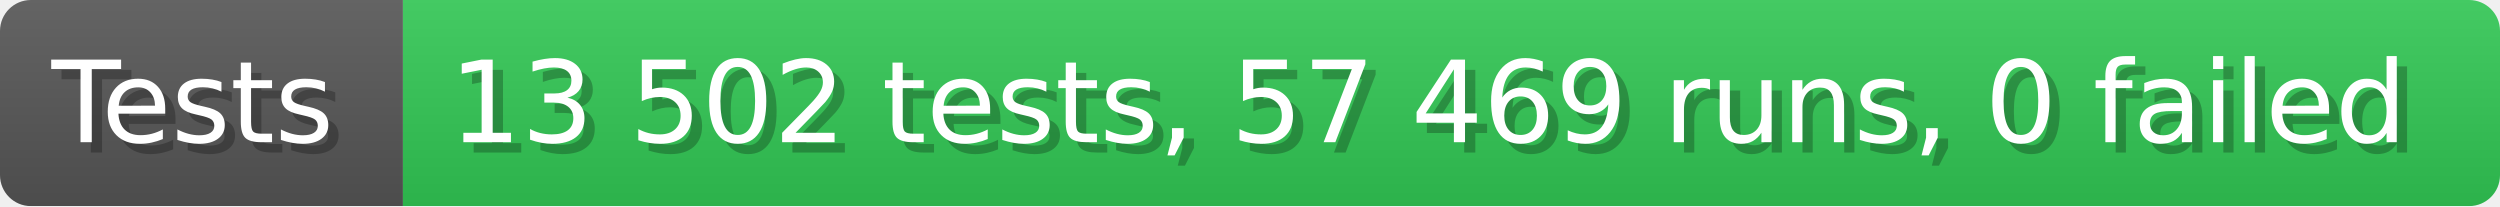
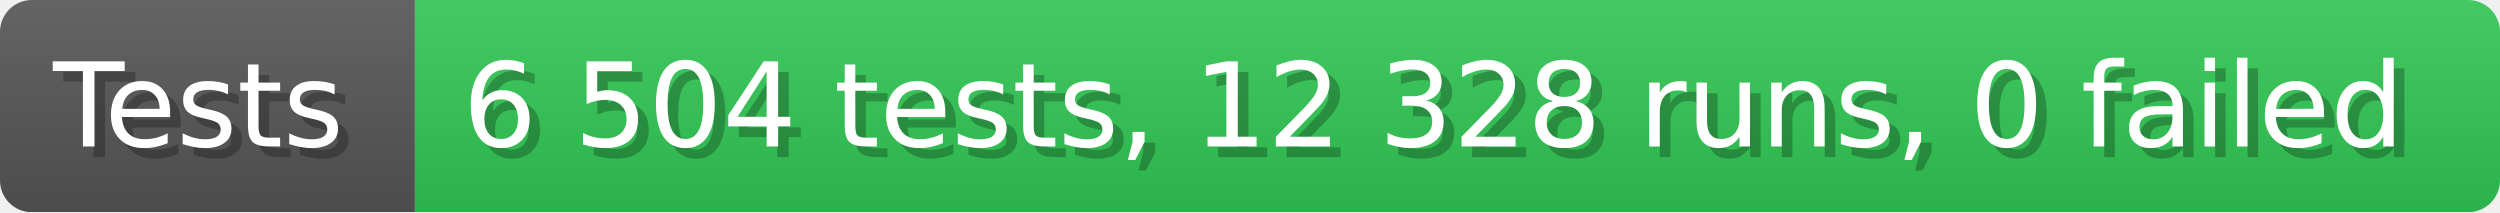
- <svg xmlns="http://www.w3.org/2000/svg" width="242.6" height="20" viewBox="0 0 2426 200" role="img" aria-label="Tests: 13 502 tests, 57 469 runs, 0 failed">
+ <svg xmlns="http://www.w3.org/2000/svg" width="235.6" height="20" viewBox="0 0 2356 200" role="img" aria-label="Tests: 6 504 tests, 12 328 runs, 0 failed">
  <linearGradient id="a" x2="0" y2="100%">
    <stop offset="0" stop-opacity=".1" stop-color="#EEE" />
    <stop offset="1" stop-opacity=".1" />
  </linearGradient>
  <mask id="m">
-     <rect width="2426" height="200" rx="30" fill="#FFF" />
+     <rect width="2356" height="200" rx="30" fill="#FFF" />
  </mask>
  <g mask="url(#m)">
    <rect width="391" height="200" fill="#555" />
-     <rect width="2035" height="200" fill="#31c653" x="391" />
-     <rect width="2426" height="200" fill="url(#a)" />
+     <rect width="1965" height="200" fill="#31c653" x="391" />
+     <rect width="2356" height="200" fill="url(#a)" />
  </g>
  <g aria-hidden="true" fill="#fff" text-anchor="start" font-family="Verdana,DejaVu Sans,sans-serif" font-size="110">
    <text x="60" y="148" textLength="291" fill="#000" opacity="0.25">Tests</text>
    <text x="50" y="138" textLength="291">Tests</text>
-     <text x="446" y="148" textLength="1935" fill="#000" opacity="0.25">13 502 tests, 57 469 runs, 0 failed</text>
-     <text x="436" y="138" textLength="1935">13 502 tests, 57 469 runs, 0 failed</text>
+     <text x="446" y="148" textLength="1865" fill="#000" opacity="0.25">6 504 tests, 12 328 runs, 0 failed</text>
+     <text x="436" y="138" textLength="1865">6 504 tests, 12 328 runs, 0 failed</text>
  </g>
</svg>
